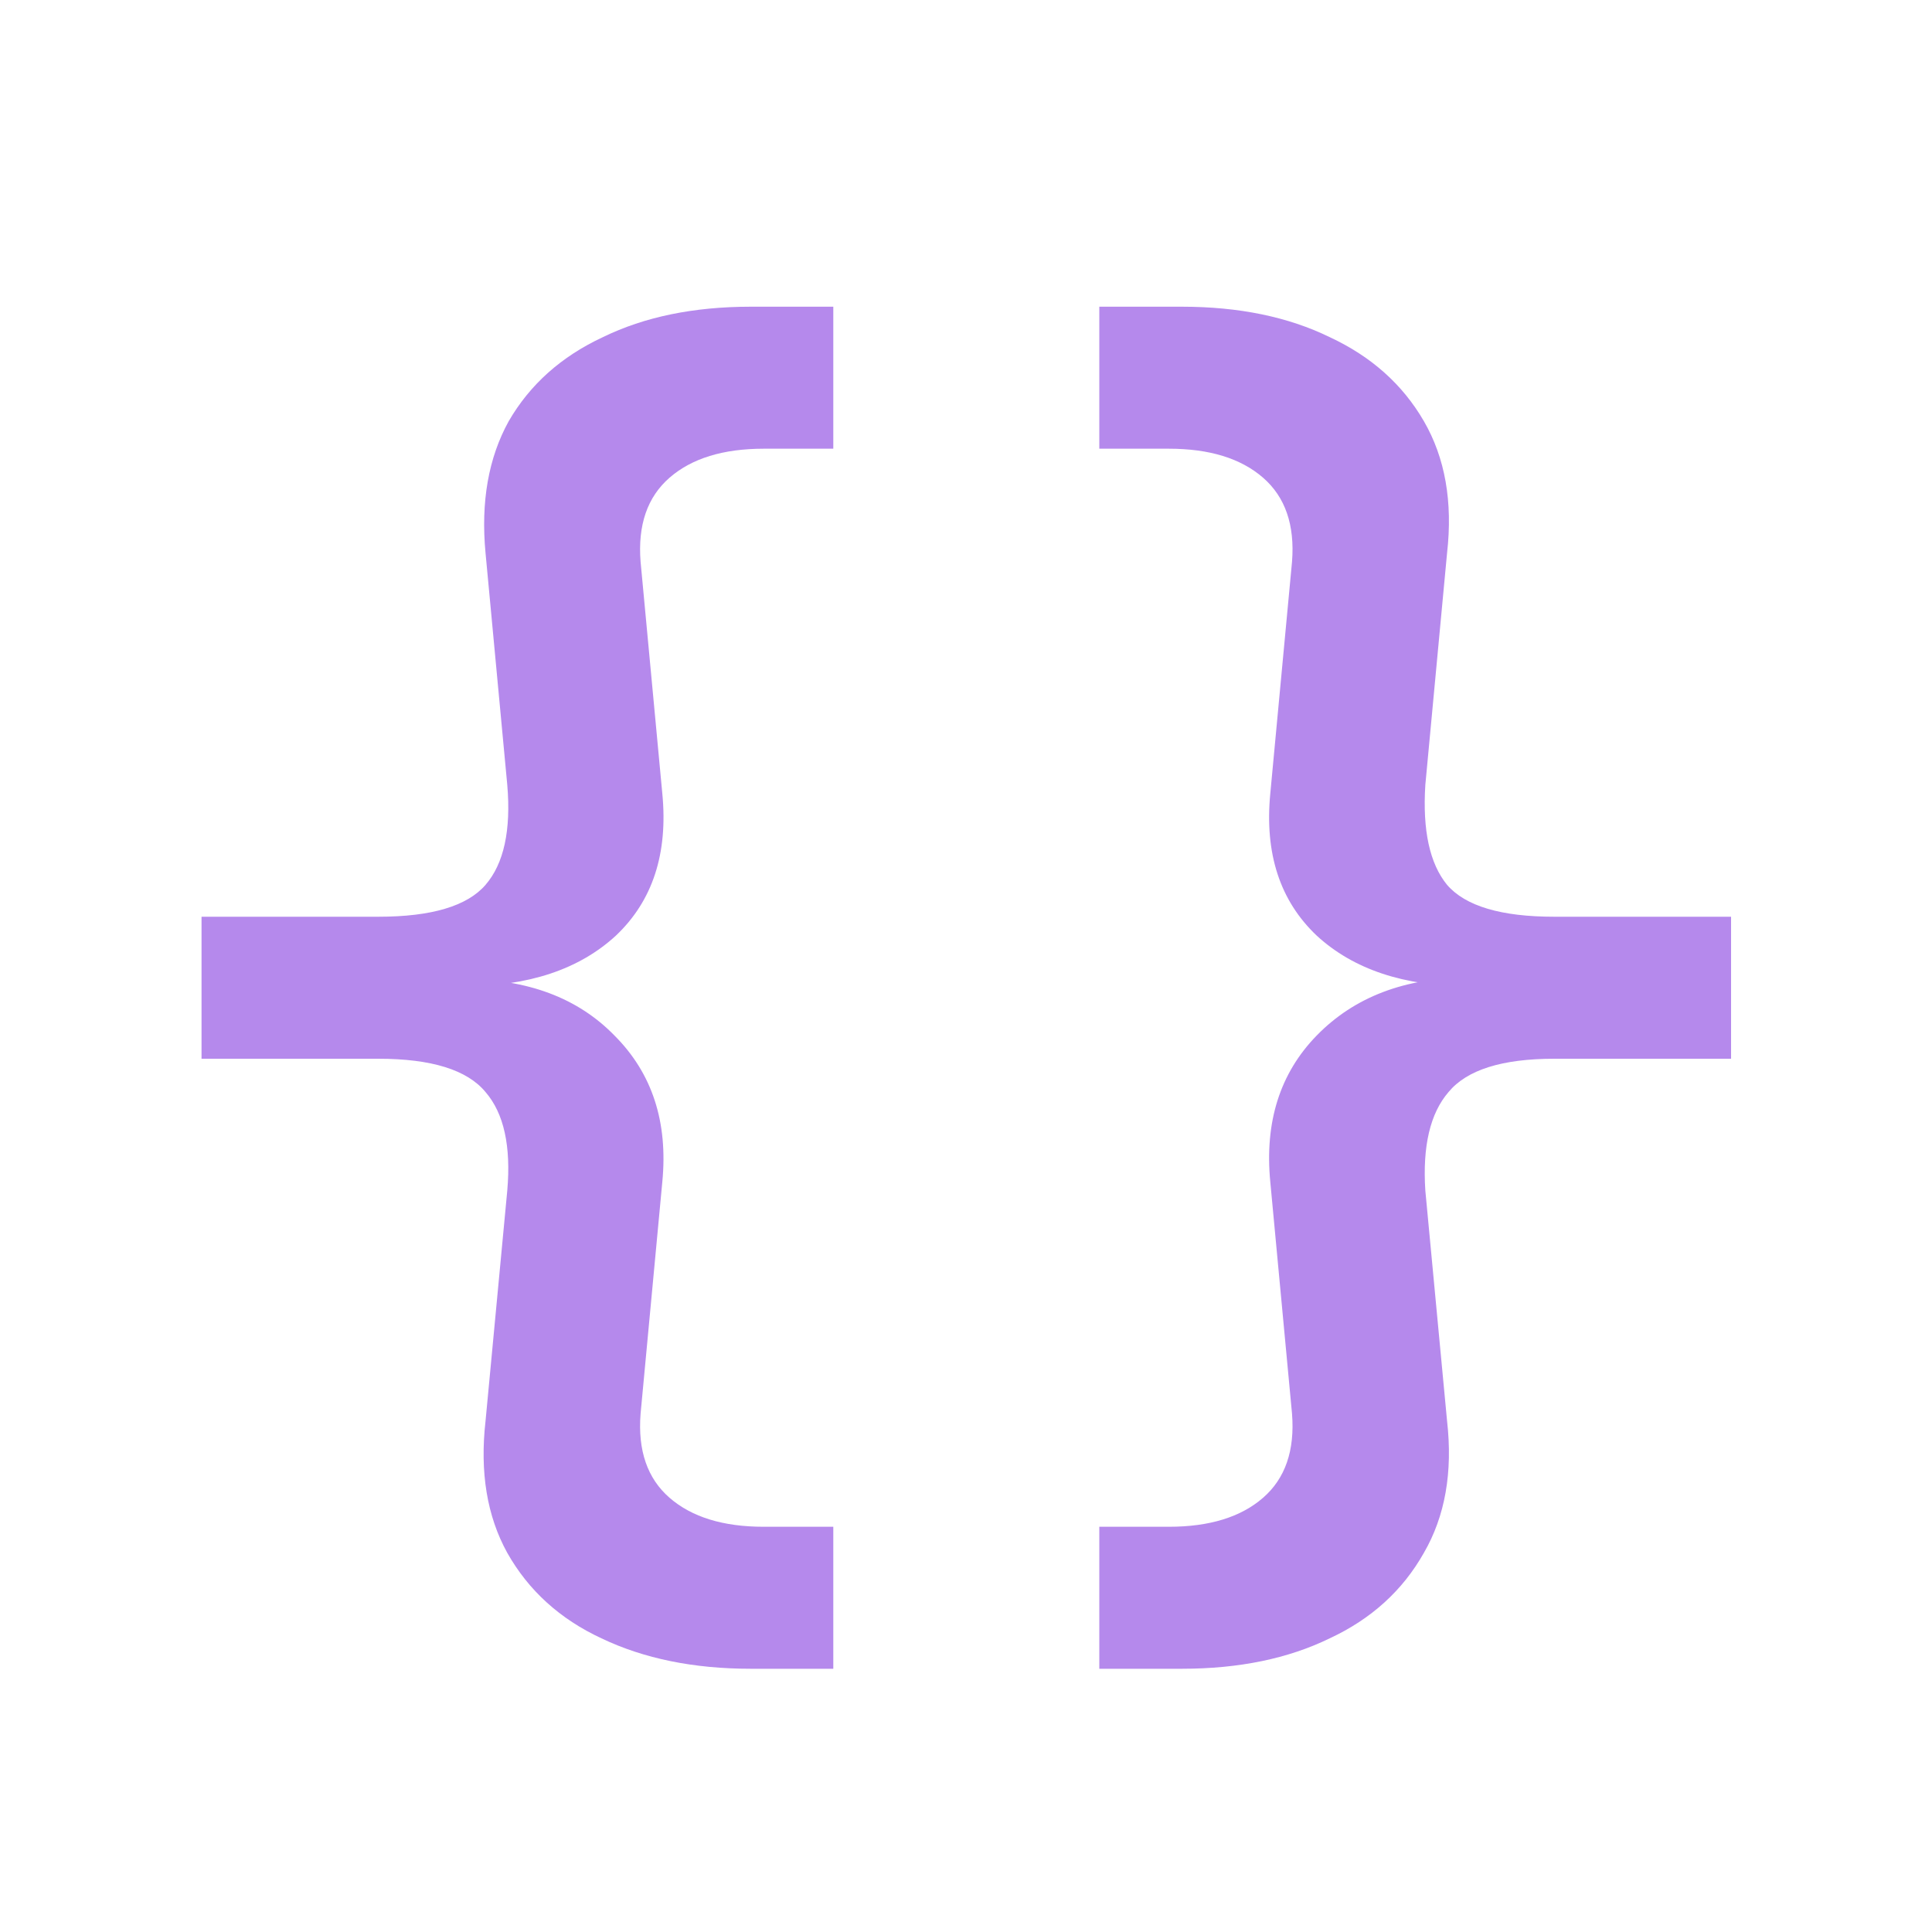
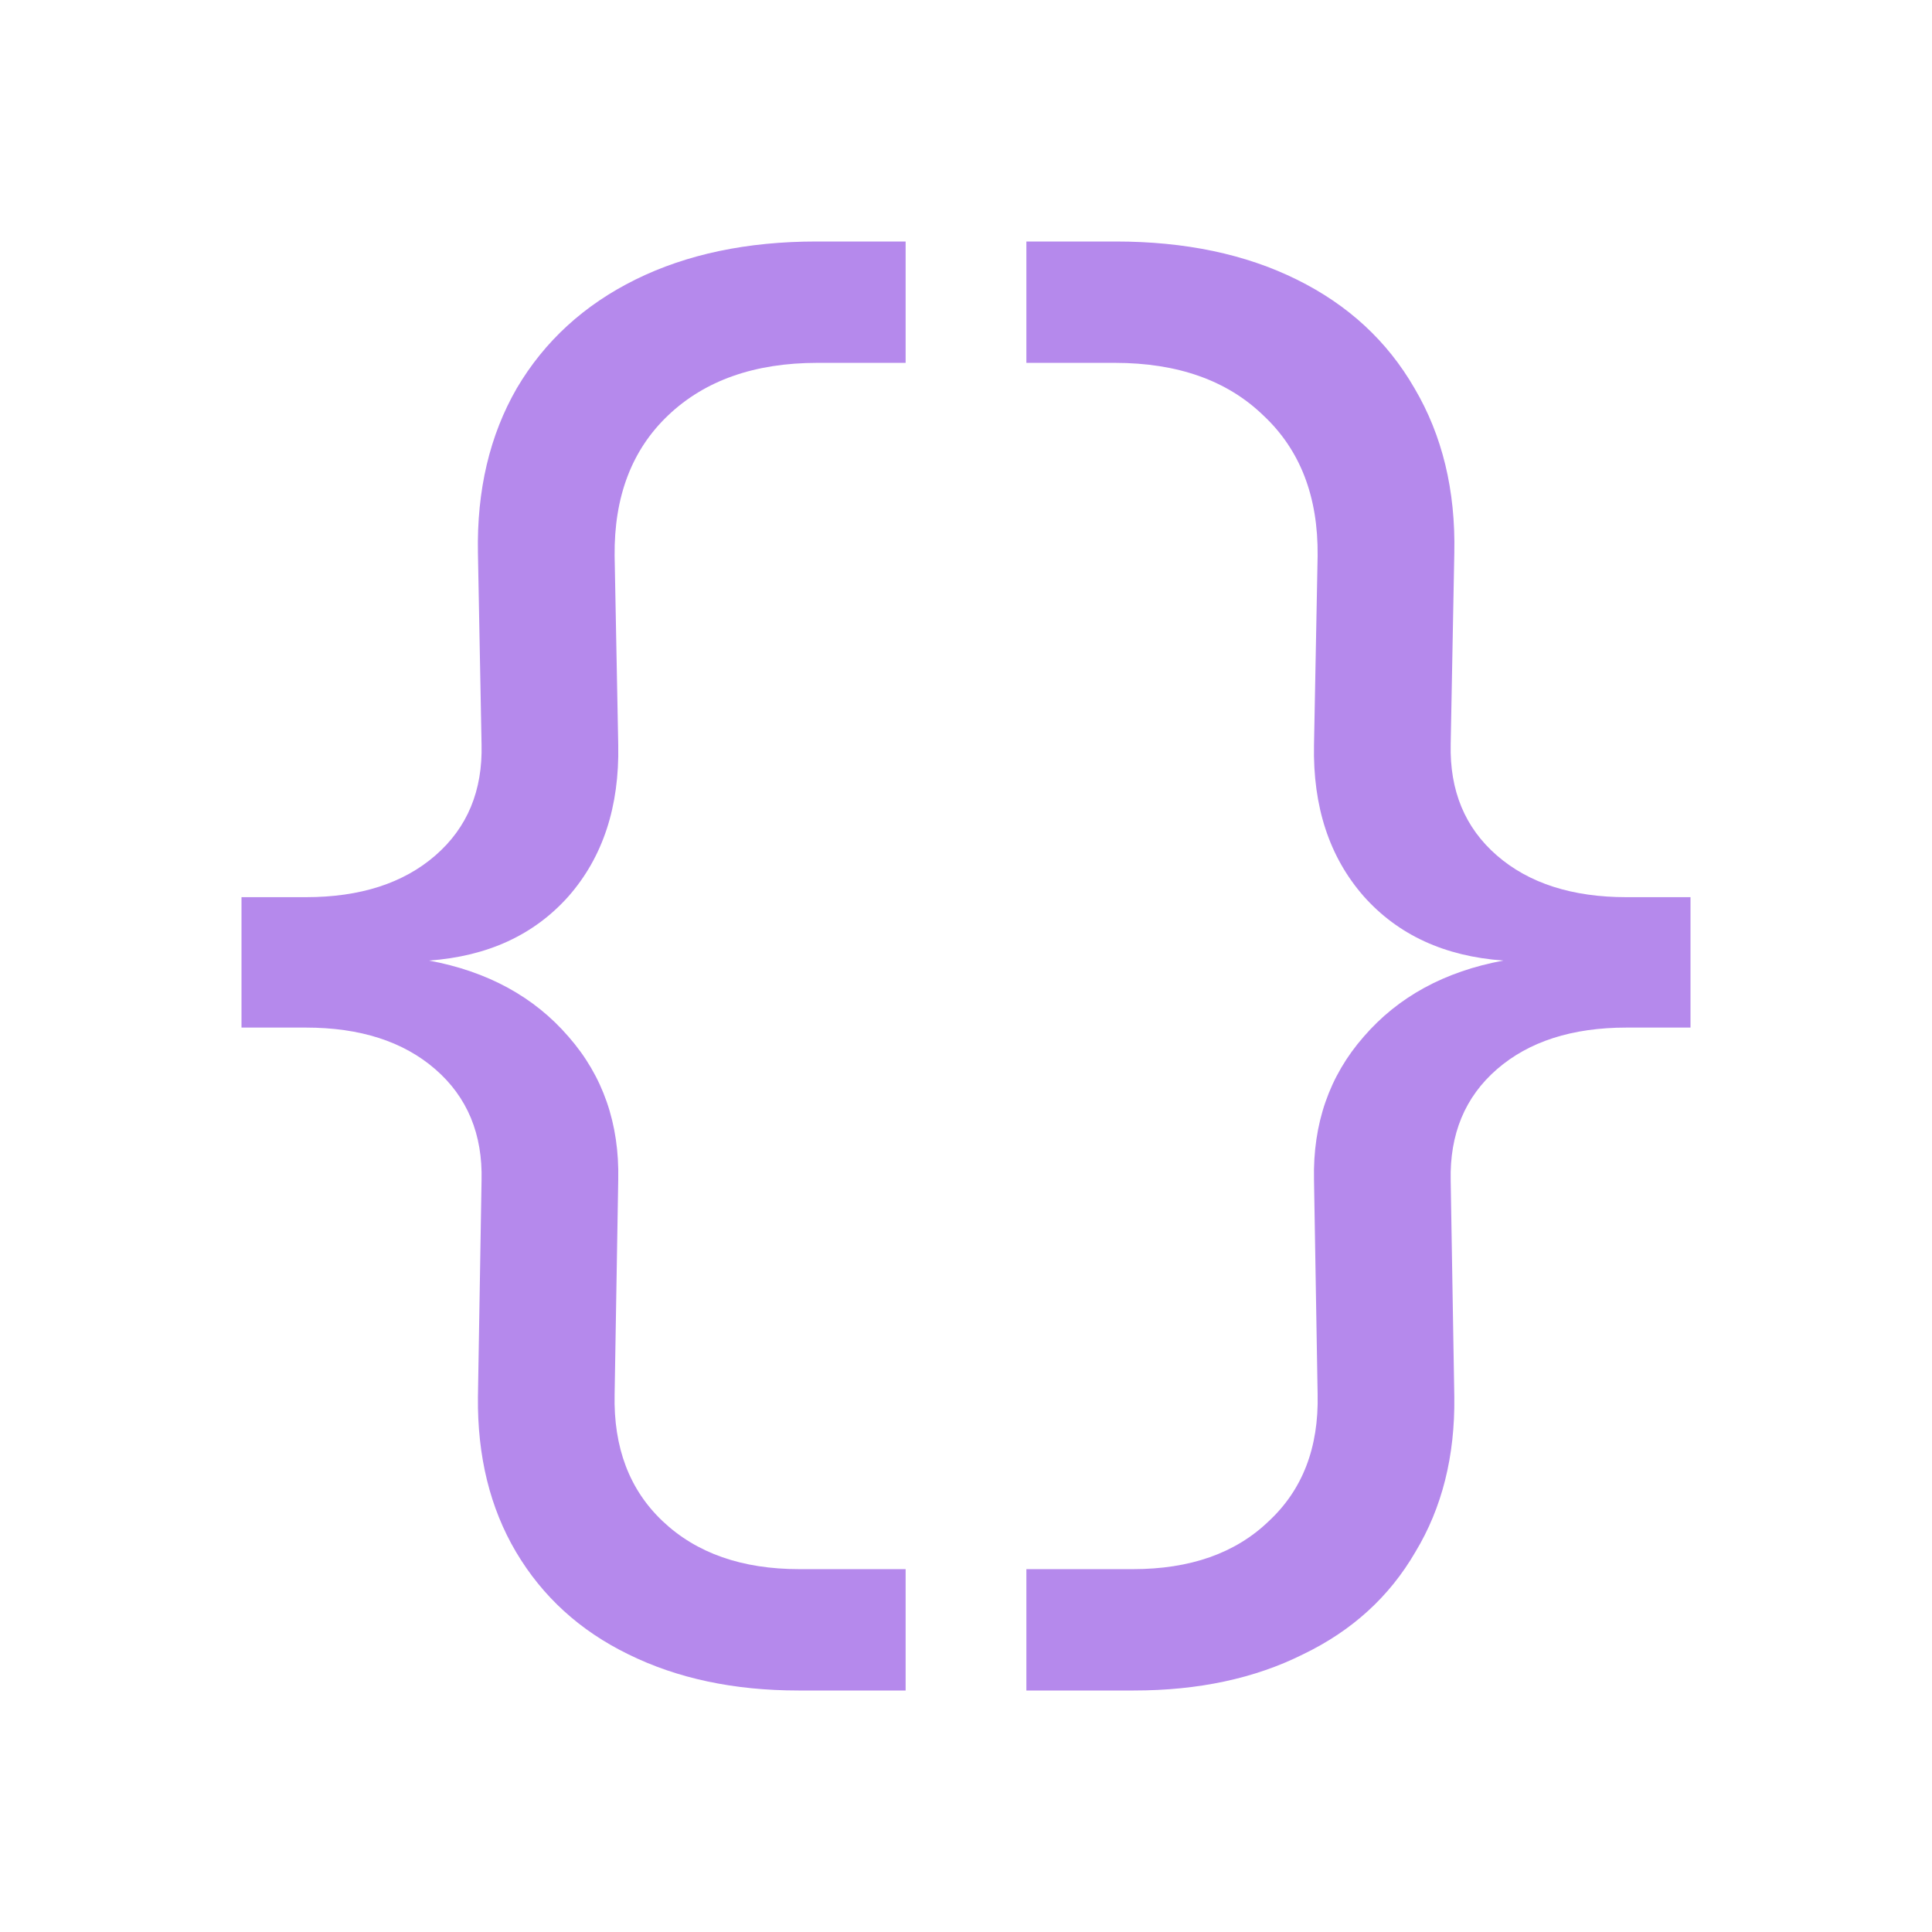
<svg xmlns="http://www.w3.org/2000/svg" width="16" height="16" viewBox="0 0 16 16" fill="none">
-   <path d="M6.217 13.82C5.745 13.82 5.333 13.736 4.981 13.568C4.637 13.408 4.377 13.172 4.201 12.86C4.033 12.556 3.973 12.192 4.021 11.768L4.201 9.86C4.233 9.492 4.173 9.22 4.021 9.044C3.869 8.86 3.573 8.768 3.133 8.768H1.669V7.592H3.133C3.573 7.592 3.869 7.504 4.021 7.328C4.173 7.152 4.233 6.876 4.201 6.5L4.021 4.58C3.981 4.156 4.045 3.792 4.213 3.488C4.389 3.184 4.649 2.952 4.993 2.792C5.337 2.624 5.745 2.54 6.217 2.54H6.901V3.716H6.325C5.989 3.716 5.729 3.796 5.545 3.956C5.361 4.116 5.281 4.348 5.305 4.652L5.485 6.572C5.533 7.068 5.405 7.46 5.101 7.748C4.797 8.028 4.377 8.168 3.841 8.168V8.108C4.369 8.108 4.785 8.264 5.089 8.576C5.401 8.888 5.533 9.292 5.485 9.788L5.305 11.708C5.281 12.012 5.361 12.244 5.545 12.404C5.729 12.564 5.989 12.644 6.325 12.644H6.901V13.82H6.217ZM9.104 13.82V12.644H9.68C10.016 12.644 10.276 12.564 10.46 12.404C10.644 12.244 10.724 12.012 10.7 11.708L10.52 9.788C10.472 9.292 10.6 8.888 10.904 8.576C11.216 8.256 11.636 8.096 12.164 8.096V8.168C11.628 8.168 11.208 8.028 10.904 7.748C10.6 7.46 10.472 7.068 10.52 6.572L10.7 4.652C10.724 4.348 10.644 4.116 10.46 3.956C10.276 3.796 10.016 3.716 9.68 3.716H9.104V2.54H9.788C10.26 2.54 10.668 2.624 11.012 2.792C11.356 2.952 11.616 3.184 11.792 3.488C11.968 3.792 12.032 4.156 11.984 4.58L11.804 6.5C11.78 6.876 11.84 7.152 11.984 7.328C12.136 7.504 12.432 7.592 12.872 7.592H14.336V8.768H12.872C12.44 8.768 12.148 8.86 11.996 9.044C11.844 9.22 11.78 9.492 11.804 9.86L11.984 11.768C12.032 12.192 11.968 12.556 11.792 12.86C11.616 13.172 11.356 13.408 11.012 13.568C10.668 13.736 10.26 13.82 9.788 13.82H9.104Z" fill="#B589EC" />
+   <path d="M3.988 9.778C3.998 9.393 3.87 9.085 3.605 8.855C3.34 8.625 2.983 8.51 2.533 8.51H2V7.43H2.533C2.983 7.43 3.34 7.315 3.605 7.085C3.87 6.855 3.998 6.548 3.988 6.163L3.958 4.58C3.948 4.06 4.055 3.605 4.28 3.215C4.51 2.825 4.838 2.525 5.263 2.315C5.688 2.105 6.188 2 6.763 2H7.5V3.005H6.77C6.25 3.005 5.838 3.15 5.533 3.44C5.233 3.725 5.085 4.112 5.09 4.603L5.12 6.17C5.13 6.68 4.993 7.098 4.708 7.423C4.423 7.743 4.038 7.92 3.553 7.955C4.038 8.045 4.423 8.255 4.708 8.585C4.993 8.91 5.13 9.305 5.12 9.77L5.09 11.547C5.08 11.988 5.213 12.338 5.488 12.598C5.768 12.863 6.145 12.995 6.62 12.995H7.5V14H6.613C6.078 14 5.608 13.9 5.203 13.7C4.803 13.505 4.493 13.223 4.273 12.852C4.058 12.488 3.953 12.06 3.958 11.57L3.988 9.778Z" fill="#B589EC" />
+   <path d="M12.014 9.778C12.005 9.393 12.132 9.085 12.397 8.855C12.662 8.625 13.02 8.51 13.47 8.51H14V7.43H13.47C13.02 7.43 12.662 7.315 12.397 7.085C12.132 6.855 12.005 6.548 12.014 6.163L12.044 4.58C12.055 4.06 11.944 3.605 11.714 3.215C11.489 2.825 11.165 2.525 10.739 2.315C10.315 2.105 9.815 2 9.24 2H8.5V3.005H9.232C9.752 3.005 10.162 3.15 10.462 3.44C10.767 3.725 10.917 4.112 10.912 4.603L10.882 6.17C10.872 6.68 11.009 7.098 11.294 7.423C11.579 7.743 11.964 7.92 12.45 7.955C11.964 8.045 11.579 8.255 11.294 8.585C11.009 8.91 10.872 9.305 10.882 9.77L10.912 11.547C10.922 11.988 10.787 12.338 10.507 12.598C10.232 12.863 9.857 12.995 9.382 12.995H8.5V14H9.39C9.925 14 10.392 13.9 10.792 13.7C11.197 13.505 11.507 13.223 11.722 12.852C11.942 12.488 12.05 12.06 12.044 11.57L12.014 9.778Z" fill="#B589EC" />
</svg>
